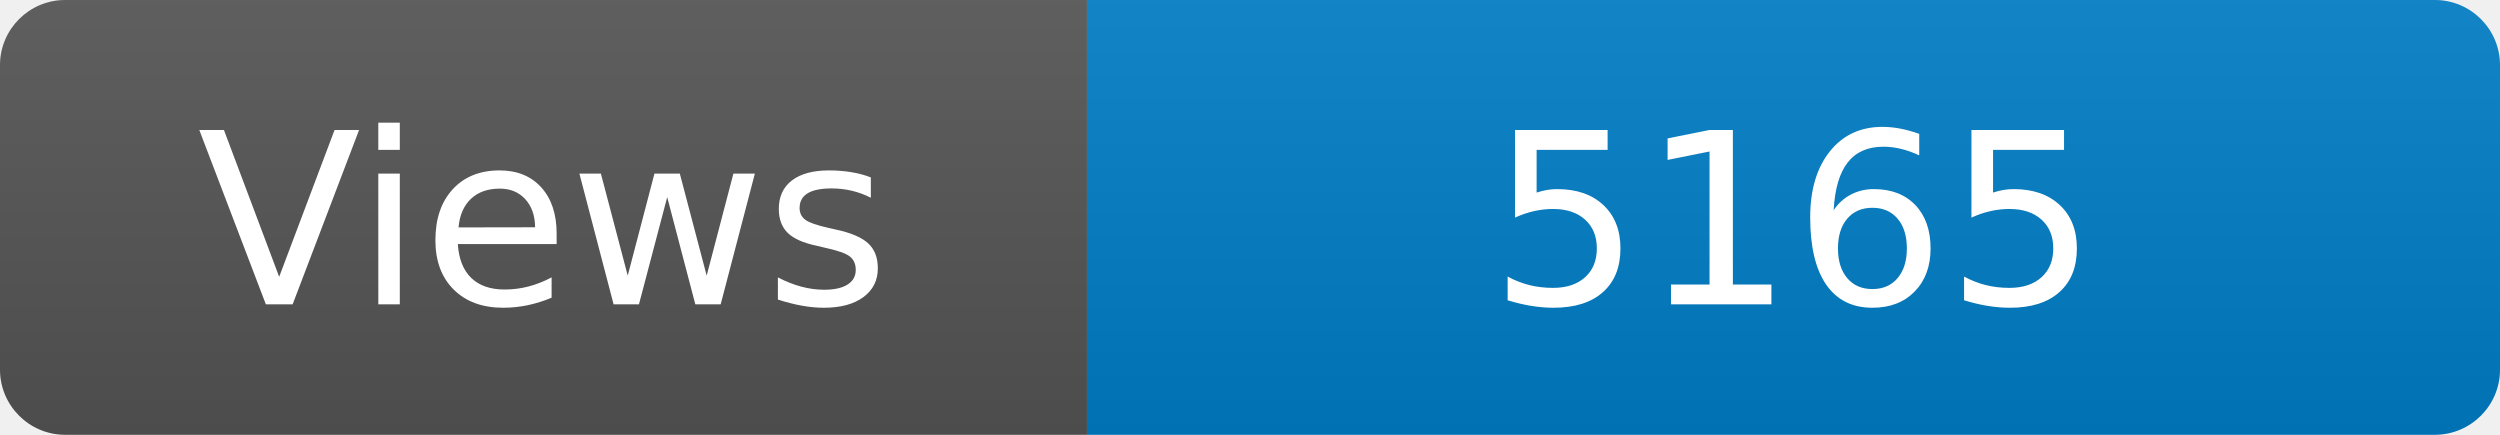
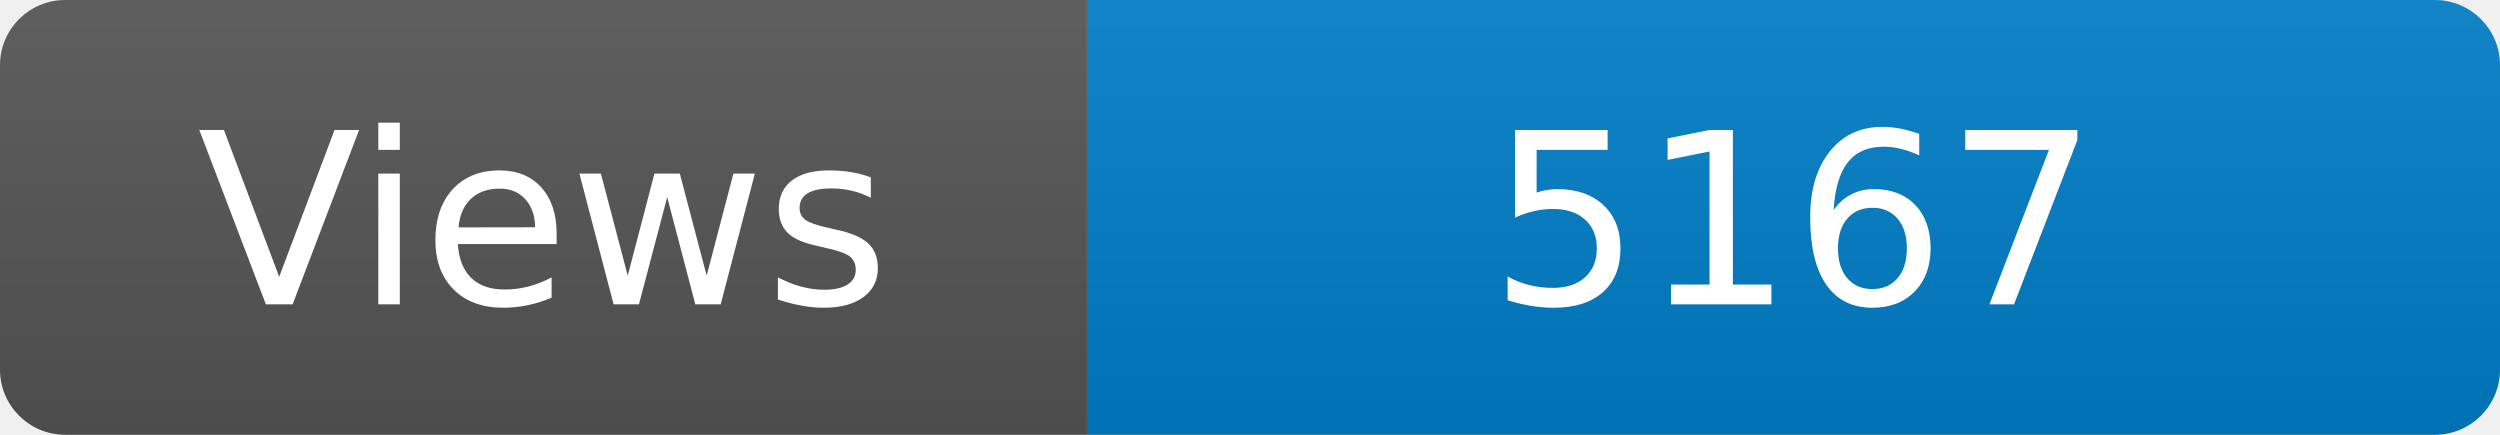
<svg xmlns="http://www.w3.org/2000/svg" width="115" height="20" role="img" aria-label="Maintained?: yes">
  <linearGradient id="s" x2="0" y2="100%">
    <stop offset="0" stop-color="#bbb" stop-opacity=".1" />
    <stop offset="1" stop-opacity=".1" />
  </linearGradient>
  <clipPath id="r">
    <rect width="115" height="20" rx="3" fill="#fff" />
  </clipPath>
  <g clip-path="url(#r)">
    <rect width="50" height="20" fill="#555" />
    <rect x="50" width="160" height="20" fill="#007ec6" />
    <rect width="115" height="20" fill="url(#s)" />
  </g>
  <g fill="#fff" text-anchor="middle" font-family="Verdana,Geneva,DejaVu Sans,sans-serif" font-size="110">
    <text x="250" y="140" transform="scale(.1)" fill="#fff">Views</text>
-     <text x="825" y="140" transform="scale(.1)" fill="#fff">5165</text>
+     <text x="825" y="140" transform="scale(.1)" fill="#fff">5167</text>
  </g>
</svg>
